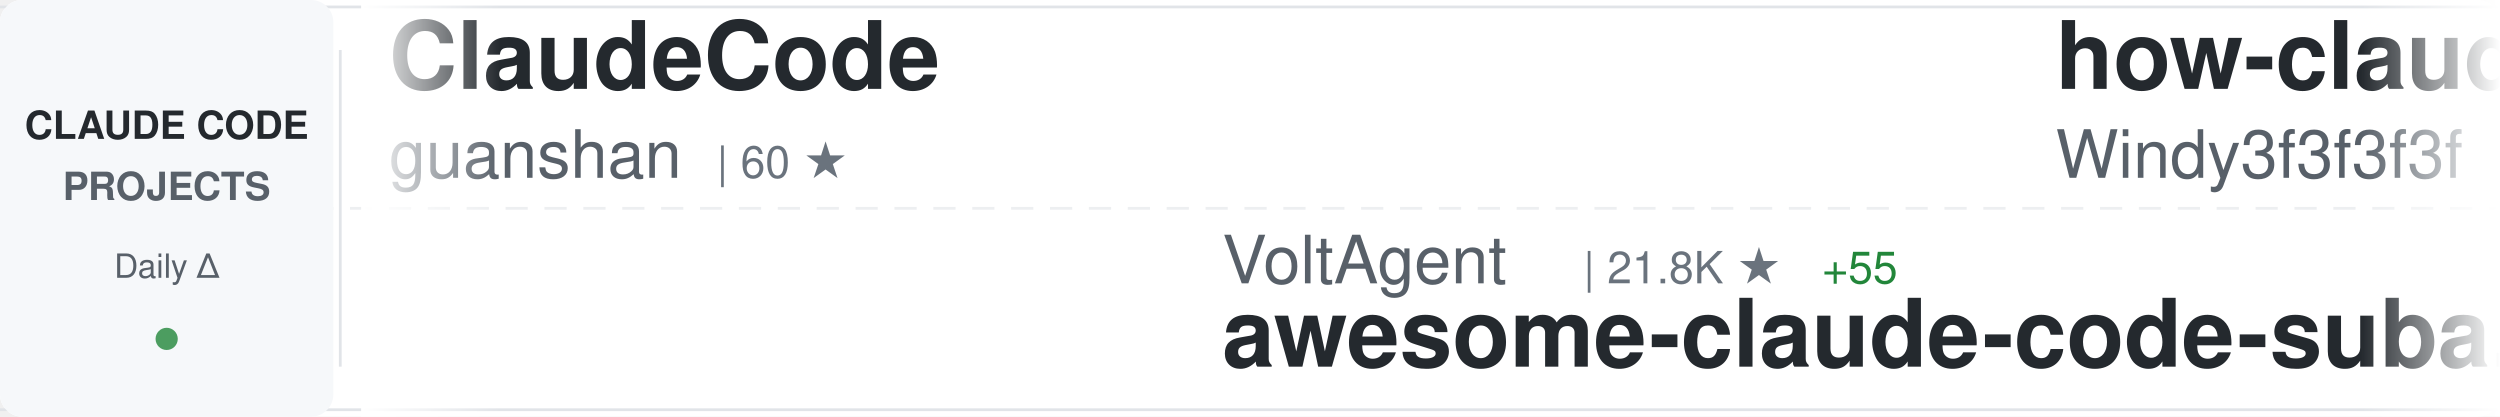
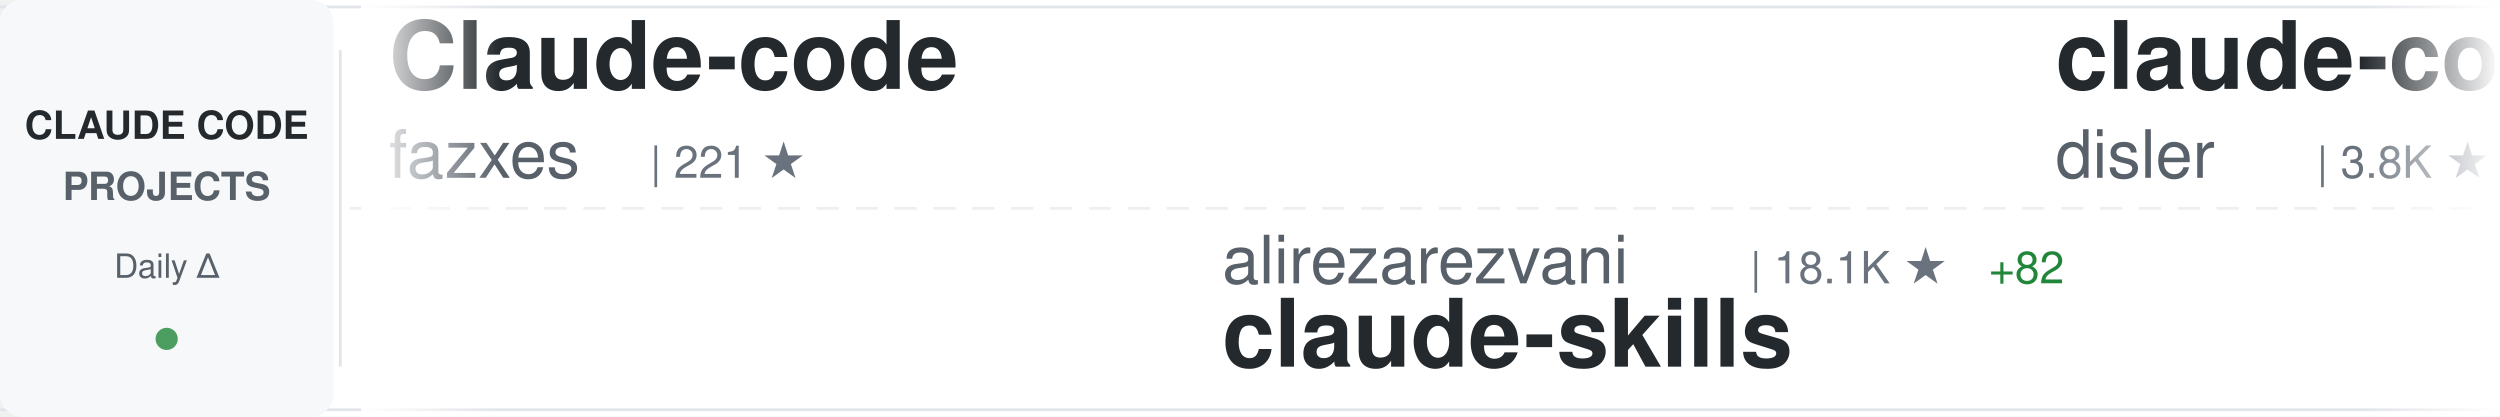
<svg xmlns="http://www.w3.org/2000/svg" width="900" height="150">
  <defs>
    <linearGradient id="awesomeLeftFade" x1="0%" y1="0%" x2="100%" y2="0%">
      <stop offset="0%" style="stop-color:#ffffff;stop-opacity:1" />
      <stop offset="100%" style="stop-color:#ffffff;stop-opacity:0" />
    </linearGradient>
    <linearGradient id="awesomeRightFade" x1="0%" y1="0%" x2="100%" y2="0%">
      <stop offset="0%" style="stop-color:#ffffff;stop-opacity:0" />
      <stop offset="100%" style="stop-color:#ffffff;stop-opacity:1" />
    </linearGradient>
  </defs>
  <rect width="900" height="150" fill="#ffffff" rx="8" />
  <rect x="0" y="2" width="900" height="1" fill="#e1e4e8" />
  <rect x="0" y="147" width="900" height="1" fill="#e1e4e8" />
  <line x1="0" y1="75" x2="900" y2="75" stroke="#e1e4e8" stroke-width="1" stroke-dasharray="8 6" opacity="0.6" />
  <rect x="0" y="0" width="120" height="150" fill="#f6f8fa" rx="8" />
  <text x="60" y="50" font-family="-apple-system, BlinkMacSystemFont, 'Segoe UI', Helvetica, Arial, sans-serif" font-size="14" font-weight="600" fill="#24292e" text-anchor="middle">CLAUDE CODE</text>
  <text x="60" y="72" font-family="-apple-system, BlinkMacSystemFont, 'Segoe UI', Helvetica, Arial, sans-serif" font-size="14" font-weight="600" fill="#586069" text-anchor="middle">PROJECTS</text>
  <text x="60" y="100" font-family="-apple-system, BlinkMacSystemFont, 'Segoe UI', Helvetica, Arial, sans-serif" font-size="12" font-weight="500" fill="#586069" text-anchor="middle">Daily Δ</text>
  <circle cx="60" cy="122" r="4" fill="#22863a" opacity="0.8" />
  <rect x="122" y="18" width="1" height="114" fill="#e1e4e8" />
  <clipPath id="awesomeTickerClip">
    <rect x="130" y="0" width="770" height="150" />
  </clipPath>
  <g clip-path="url(#awesomeTickerClip)">
    <g id="awesomeTickerItems">
      <animateTransform attributeName="transform" attributeType="XML" type="translate" from="0 0" to="-3000 0" dur="54s" repeatCount="indefinite" />
      <g transform="translate(0, 0)">
-         <text x="140" y="32" font-family="-apple-system, BlinkMacSystemFont, 'Segoe UI', Helvetica, Arial, sans-serif" font-size="34" font-weight="600" fill="#24292e">ClaudeCode</text>
-         <text x="140" y="64" font-family="-apple-system, BlinkMacSystemFont, 'Segoe UI', Helvetica, Arial, sans-serif" font-size="24" font-weight="400" fill="#586069">guanshan</text>
-         <text x="258" y="64" font-family="-apple-system, BlinkMacSystemFont, 'Segoe UI', Helvetica, Arial, sans-serif" font-size="16" font-weight="500" fill="#6a737d">| 60 ★</text>
+         <text x="140" y="32" font-family="-apple-system, BlinkMacSystemFont, 'Segoe UI', Helvetica, Arial, sans-serif" font-size="34" font-weight="600" fill="#24292e">Claude-code</text>
+         <text x="140" y="64" font-family="-apple-system, BlinkMacSystemFont, 'Segoe UI', Helvetica, Arial, sans-serif" font-size="24" font-weight="400" fill="#586069">fazxes</text>
+         <text x="234" y="64" font-family="-apple-system, BlinkMacSystemFont, 'Segoe UI', Helvetica, Arial, sans-serif" font-size="16" font-weight="500" fill="#6a737d">| 221 ★</text>
      </g>
      <g transform="translate(300, 0)">
-         <text x="140" y="102" font-family="-apple-system, BlinkMacSystemFont, 'Segoe UI', Helvetica, Arial, sans-serif" font-size="24" font-weight="400" fill="#586069">VoltAgent</text>
-         <text x="270" y="102" font-family="-apple-system, BlinkMacSystemFont, 'Segoe UI', Helvetica, Arial, sans-serif" font-size="16" font-weight="500" fill="#6a737d">| 21.8K ★</text>
-         <text x="356" y="102" font-family="-apple-system, BlinkMacSystemFont, 'Segoe UI', Helvetica, Arial, sans-serif" font-size="16" font-weight="500" fill="#22863a"> +55</text>
-         <text x="140" y="132" font-family="-apple-system, BlinkMacSystemFont, 'Segoe UI', Helvetica, Arial, sans-serif" font-size="34" font-weight="600" fill="#24292e">awesome-claude-code-suba...</text>
+         <text x="140" y="102" font-family="-apple-system, BlinkMacSystemFont, 'Segoe UI', Helvetica, Arial, sans-serif" font-size="24" font-weight="400" fill="#586069">alirezarezvani</text>
+         <text x="330" y="102" font-family="-apple-system, BlinkMacSystemFont, 'Segoe UI', Helvetica, Arial, sans-serif" font-size="16" font-weight="500" fill="#6a737d">| 18.1K ★</text>
+         <text x="416" y="102" font-family="-apple-system, BlinkMacSystemFont, 'Segoe UI', Helvetica, Arial, sans-serif" font-size="16" font-weight="500" fill="#22863a"> +82</text>
+         <text x="140" y="132" font-family="-apple-system, BlinkMacSystemFont, 'Segoe UI', Helvetica, Arial, sans-serif" font-size="34" font-weight="600" fill="#24292e">claude-skills</text>
      </g>
      <g transform="translate(600, 0)">
-         <text x="140" y="32" font-family="-apple-system, BlinkMacSystemFont, 'Segoe UI', Helvetica, Arial, sans-serif" font-size="34" font-weight="600" fill="#24292e">how-claude-code-works</text>
-         <text x="140" y="64" font-family="-apple-system, BlinkMacSystemFont, 'Segoe UI', Helvetica, Arial, sans-serif" font-size="24" font-weight="400" fill="#586069">Windy3f3f3f3f</text>
-         <text x="318" y="64" font-family="-apple-system, BlinkMacSystemFont, 'Segoe UI', Helvetica, Arial, sans-serif" font-size="16" font-weight="500" fill="#6a737d">| 2.6K ★</text>
+         <text x="140" y="32" font-family="-apple-system, BlinkMacSystemFont, 'Segoe UI', Helvetica, Arial, sans-serif" font-size="34" font-weight="600" fill="#24292e">claude-code-hooks-master...</text>
+         <text x="140" y="64" font-family="-apple-system, BlinkMacSystemFont, 'Segoe UI', Helvetica, Arial, sans-serif" font-size="24" font-weight="400" fill="#586069">disler</text>
+         <text x="234" y="64" font-family="-apple-system, BlinkMacSystemFont, 'Segoe UI', Helvetica, Arial, sans-serif" font-size="16" font-weight="500" fill="#6a737d">| 3.8K ★</text>
+         <text x="311" y="64" font-family="-apple-system, BlinkMacSystemFont, 'Segoe UI', Helvetica, Arial, sans-serif" font-size="16" font-weight="500" fill="#22863a"> +6</text>
+       </g>
+       <g transform="translate(900, 0)">
+         <text x="140" y="102" font-family="-apple-system, BlinkMacSystemFont, 'Segoe UI', Helvetica, Arial, sans-serif" font-size="24" font-weight="400" fill="#586069">jeremylongshore</text>
+         <text x="342" y="102" font-family="-apple-system, BlinkMacSystemFont, 'Segoe UI', Helvetica, Arial, sans-serif" font-size="16" font-weight="500" fill="#6a737d">| 2.4K ★</text>
+         <text x="419" y="102" font-family="-apple-system, BlinkMacSystemFont, 'Segoe UI', Helvetica, Arial, sans-serif" font-size="16" font-weight="500" fill="#22863a"> +7</text>
+         <text x="140" y="132" font-family="-apple-system, BlinkMacSystemFont, 'Segoe UI', Helvetica, Arial, sans-serif" font-size="34" font-weight="600" fill="#24292e">claude-code-plugins-plus...</text>
+       </g>
+       <g transform="translate(1200, 0)">
+         <text x="140" y="32" font-family="-apple-system, BlinkMacSystemFont, 'Segoe UI', Helvetica, Arial, sans-serif" font-size="34" font-weight="600" fill="#24292e">claude-code-local</text>
+         <text x="140" y="64" font-family="-apple-system, BlinkMacSystemFont, 'Segoe UI', Helvetica, Arial, sans-serif" font-size="24" font-weight="400" fill="#586069">nicedreamzapp</text>
+         <text x="318" y="64" font-family="-apple-system, BlinkMacSystemFont, 'Segoe UI', Helvetica, Arial, sans-serif" font-size="16" font-weight="500" fill="#6a737d">| 2.8K ★</text>
        <text x="395" y="64" font-family="-apple-system, BlinkMacSystemFont, 'Segoe UI', Helvetica, Arial, sans-serif" font-size="16" font-weight="500" fill="#22863a"> +4</text>
      </g>
-       <g transform="translate(900, 0)">
-         <text x="140" y="102" font-family="-apple-system, BlinkMacSystemFont, 'Segoe UI', Helvetica, Arial, sans-serif" font-size="24" font-weight="400" fill="#586069">anthropics</text>
-         <text x="282" y="102" font-family="-apple-system, BlinkMacSystemFont, 'Segoe UI', Helvetica, Arial, sans-serif" font-size="16" font-weight="500" fill="#6a737d">| 5.2K ★</text>
-         <text x="359" y="102" font-family="-apple-system, BlinkMacSystemFont, 'Segoe UI', Helvetica, Arial, sans-serif" font-size="16" font-weight="500" fill="#22863a"> +23</text>
-         <text x="140" y="132" font-family="-apple-system, BlinkMacSystemFont, 'Segoe UI', Helvetica, Arial, sans-serif" font-size="34" font-weight="600" fill="#24292e">claude-code-security-rev...</text>
-       </g>
-       <g transform="translate(1200, 0)">
-         <text x="140" y="32" font-family="-apple-system, BlinkMacSystemFont, 'Segoe UI', Helvetica, Arial, sans-serif" font-size="34" font-weight="600" fill="#24292e">Claude-Code-Game-Studios</text>
-         <text x="140" y="64" font-family="-apple-system, BlinkMacSystemFont, 'Segoe UI', Helvetica, Arial, sans-serif" font-size="24" font-weight="400" fill="#586069">Donchitos</text>
-         <text x="270" y="64" font-family="-apple-system, BlinkMacSystemFont, 'Segoe UI', Helvetica, Arial, sans-serif" font-size="16" font-weight="500" fill="#6a737d">| 21.6K ★</text>
-         <text x="356" y="64" font-family="-apple-system, BlinkMacSystemFont, 'Segoe UI', Helvetica, Arial, sans-serif" font-size="16" font-weight="500" fill="#22863a"> +56</text>
-       </g>
      <g transform="translate(1500, 0)">
-         <text x="140" y="102" font-family="-apple-system, BlinkMacSystemFont, 'Segoe UI', Helvetica, Arial, sans-serif" font-size="24" font-weight="400" fill="#586069">jqueryscript</text>
-         <text x="306" y="102" font-family="-apple-system, BlinkMacSystemFont, 'Segoe UI', Helvetica, Arial, sans-serif" font-size="16" font-weight="500" fill="#6a737d">| 423 ★</text>
-         <text x="140" y="132" font-family="-apple-system, BlinkMacSystemFont, 'Segoe UI', Helvetica, Arial, sans-serif" font-size="34" font-weight="600" fill="#24292e">awesome-claude-code</text>
+         <text x="140" y="102" font-family="-apple-system, BlinkMacSystemFont, 'Segoe UI', Helvetica, Arial, sans-serif" font-size="24" font-weight="400" fill="#586069">catlog22</text>
+         <text x="258" y="102" font-family="-apple-system, BlinkMacSystemFont, 'Segoe UI', Helvetica, Arial, sans-serif" font-size="16" font-weight="500" fill="#6a737d">| 2.1K ★</text>
+         <text x="335" y="102" font-family="-apple-system, BlinkMacSystemFont, 'Segoe UI', Helvetica, Arial, sans-serif" font-size="16" font-weight="500" fill="#22863a"> +2</text>
+         <text x="140" y="132" font-family="-apple-system, BlinkMacSystemFont, 'Segoe UI', Helvetica, Arial, sans-serif" font-size="34" font-weight="600" fill="#24292e">Claude-Code-Workflow</text>
      </g>
      <g transform="translate(1800, 0)">
-         <text x="140" y="32" font-family="-apple-system, BlinkMacSystemFont, 'Segoe UI', Helvetica, Arial, sans-serif" font-size="34" font-weight="600" fill="#24292e">claude-code-pm-course</text>
-         <text x="140" y="64" font-family="-apple-system, BlinkMacSystemFont, 'Segoe UI', Helvetica, Arial, sans-serif" font-size="24" font-weight="400" fill="#586069">carlvellotti</text>
-         <text x="306" y="64" font-family="-apple-system, BlinkMacSystemFont, 'Segoe UI', Helvetica, Arial, sans-serif" font-size="16" font-weight="500" fill="#6a737d">| 2.1K ★</text>
-         <text x="383" y="64" font-family="-apple-system, BlinkMacSystemFont, 'Segoe UI', Helvetica, Arial, sans-serif" font-size="16" font-weight="500" fill="#22863a"> +2</text>
+         <text x="140" y="32" font-family="-apple-system, BlinkMacSystemFont, 'Segoe UI', Helvetica, Arial, sans-serif" font-size="34" font-weight="600" fill="#24292e">claude-code-security-rev...</text>
+         <text x="140" y="64" font-family="-apple-system, BlinkMacSystemFont, 'Segoe UI', Helvetica, Arial, sans-serif" font-size="24" font-weight="400" fill="#586069">anthropics</text>
+         <text x="282" y="64" font-family="-apple-system, BlinkMacSystemFont, 'Segoe UI', Helvetica, Arial, sans-serif" font-size="16" font-weight="500" fill="#6a737d">| 5.2K ★</text>
+         <text x="359" y="64" font-family="-apple-system, BlinkMacSystemFont, 'Segoe UI', Helvetica, Arial, sans-serif" font-size="16" font-weight="500" fill="#22863a"> +23</text>
      </g>
      <g transform="translate(2100, 0)">
-         <text x="140" y="102" font-family="-apple-system, BlinkMacSystemFont, 'Segoe UI', Helvetica, Arial, sans-serif" font-size="24" font-weight="400" fill="#586069">repowise-dev</text>
-         <text x="306" y="102" font-family="-apple-system, BlinkMacSystemFont, 'Segoe UI', Helvetica, Arial, sans-serif" font-size="16" font-weight="500" fill="#6a737d">| 1.1K ★</text>
-         <text x="140" y="132" font-family="-apple-system, BlinkMacSystemFont, 'Segoe UI', Helvetica, Arial, sans-serif" font-size="34" font-weight="600" fill="#24292e">claude-code-prompts</text>
+         <text x="140" y="102" font-family="-apple-system, BlinkMacSystemFont, 'Segoe UI', Helvetica, Arial, sans-serif" font-size="24" font-weight="400" fill="#586069">Windy3f3f3f3f</text>
+         <text x="318" y="102" font-family="-apple-system, BlinkMacSystemFont, 'Segoe UI', Helvetica, Arial, sans-serif" font-size="16" font-weight="500" fill="#6a737d">| 1.4K ★</text>
+         <text x="395" y="102" font-family="-apple-system, BlinkMacSystemFont, 'Segoe UI', Helvetica, Arial, sans-serif" font-size="16" font-weight="500" fill="#22863a"> +4</text>
+         <text x="140" y="132" font-family="-apple-system, BlinkMacSystemFont, 'Segoe UI', Helvetica, Arial, sans-serif" font-size="34" font-weight="600" fill="#24292e">claude-code-from-scratch</text>
      </g>
      <g transform="translate(2400, 0)">
-         <text x="140" y="32" font-family="-apple-system, BlinkMacSystemFont, 'Segoe UI', Helvetica, Arial, sans-serif" font-size="34" font-weight="600" fill="#24292e">claude-howto</text>
-         <text x="140" y="64" font-family="-apple-system, BlinkMacSystemFont, 'Segoe UI', Helvetica, Arial, sans-serif" font-size="24" font-weight="400" fill="#586069">luongnv89</text>
-         <text x="270" y="64" font-family="-apple-system, BlinkMacSystemFont, 'Segoe UI', Helvetica, Arial, sans-serif" font-size="16" font-weight="500" fill="#6a737d">| 37.1K ★</text>
-         <text x="356" y="64" font-family="-apple-system, BlinkMacSystemFont, 'Segoe UI', Helvetica, Arial, sans-serif" font-size="16" font-weight="500" fill="#22863a"> +88</text>
+         <text x="140" y="32" font-family="-apple-system, BlinkMacSystemFont, 'Segoe UI', Helvetica, Arial, sans-serif" font-size="34" font-weight="600" fill="#24292e">claude-code-telegram</text>
+         <text x="140" y="64" font-family="-apple-system, BlinkMacSystemFont, 'Segoe UI', Helvetica, Arial, sans-serif" font-size="24" font-weight="400" fill="#586069">RichardAtCT</text>
+         <text x="294" y="64" font-family="-apple-system, BlinkMacSystemFont, 'Segoe UI', Helvetica, Arial, sans-serif" font-size="16" font-weight="500" fill="#6a737d">| 2.7K ★</text>
+         <text x="371" y="64" font-family="-apple-system, BlinkMacSystemFont, 'Segoe UI', Helvetica, Arial, sans-serif" font-size="16" font-weight="500" fill="#22863a"> +2</text>
      </g>
      <g transform="translate(2700, 0)">
-         <text x="140" y="102" font-family="-apple-system, BlinkMacSystemFont, 'Segoe UI', Helvetica, Arial, sans-serif" font-size="24" font-weight="400" fill="#586069">shareAI-lab</text>
-         <text x="294" y="102" font-family="-apple-system, BlinkMacSystemFont, 'Segoe UI', Helvetica, Arial, sans-serif" font-size="16" font-weight="500" fill="#6a737d">| 66.5K ★</text>
-         <text x="380" y="102" font-family="-apple-system, BlinkMacSystemFont, 'Segoe UI', Helvetica, Arial, sans-serif" font-size="16" font-weight="500" fill="#22863a"> +112</text>
-         <text x="140" y="132" font-family="-apple-system, BlinkMacSystemFont, 'Segoe UI', Helvetica, Arial, sans-serif" font-size="34" font-weight="600" fill="#24292e">learn-claude-code</text>
+         <text x="140" y="102" font-family="-apple-system, BlinkMacSystemFont, 'Segoe UI', Helvetica, Arial, sans-serif" font-size="24" font-weight="400" fill="#586069">Njengah</text>
+         <text x="246" y="102" font-family="-apple-system, BlinkMacSystemFont, 'Segoe UI', Helvetica, Arial, sans-serif" font-size="16" font-weight="500" fill="#6a737d">| 1.8K ★</text>
+         <text x="323" y="102" font-family="-apple-system, BlinkMacSystemFont, 'Segoe UI', Helvetica, Arial, sans-serif" font-size="16" font-weight="500" fill="#22863a"> +2</text>
+         <text x="140" y="132" font-family="-apple-system, BlinkMacSystemFont, 'Segoe UI', Helvetica, Arial, sans-serif" font-size="34" font-weight="600" fill="#24292e">claude-code-cheat-sheet</text>
      </g>
      <g transform="translate(3000, 0)">
-         <text x="140" y="32" font-family="-apple-system, BlinkMacSystemFont, 'Segoe UI', Helvetica, Arial, sans-serif" font-size="34" font-weight="600" fill="#24292e">ClaudeCode</text>
-         <text x="140" y="64" font-family="-apple-system, BlinkMacSystemFont, 'Segoe UI', Helvetica, Arial, sans-serif" font-size="24" font-weight="400" fill="#586069">guanshan</text>
-         <text x="258" y="64" font-family="-apple-system, BlinkMacSystemFont, 'Segoe UI', Helvetica, Arial, sans-serif" font-size="16" font-weight="500" fill="#6a737d">| 60 ★</text>
+         <text x="140" y="32" font-family="-apple-system, BlinkMacSystemFont, 'Segoe UI', Helvetica, Arial, sans-serif" font-size="34" font-weight="600" fill="#24292e">Claude-code</text>
+         <text x="140" y="64" font-family="-apple-system, BlinkMacSystemFont, 'Segoe UI', Helvetica, Arial, sans-serif" font-size="24" font-weight="400" fill="#586069">fazxes</text>
+         <text x="234" y="64" font-family="-apple-system, BlinkMacSystemFont, 'Segoe UI', Helvetica, Arial, sans-serif" font-size="16" font-weight="500" fill="#6a737d">| 221 ★</text>
      </g>
      <g transform="translate(3300, 0)">
-         <text x="140" y="102" font-family="-apple-system, BlinkMacSystemFont, 'Segoe UI', Helvetica, Arial, sans-serif" font-size="24" font-weight="400" fill="#586069">VoltAgent</text>
-         <text x="270" y="102" font-family="-apple-system, BlinkMacSystemFont, 'Segoe UI', Helvetica, Arial, sans-serif" font-size="16" font-weight="500" fill="#6a737d">| 21.8K ★</text>
-         <text x="356" y="102" font-family="-apple-system, BlinkMacSystemFont, 'Segoe UI', Helvetica, Arial, sans-serif" font-size="16" font-weight="500" fill="#22863a"> +55</text>
-         <text x="140" y="132" font-family="-apple-system, BlinkMacSystemFont, 'Segoe UI', Helvetica, Arial, sans-serif" font-size="34" font-weight="600" fill="#24292e">awesome-claude-code-suba...</text>
+         <text x="140" y="102" font-family="-apple-system, BlinkMacSystemFont, 'Segoe UI', Helvetica, Arial, sans-serif" font-size="24" font-weight="400" fill="#586069">alirezarezvani</text>
+         <text x="330" y="102" font-family="-apple-system, BlinkMacSystemFont, 'Segoe UI', Helvetica, Arial, sans-serif" font-size="16" font-weight="500" fill="#6a737d">| 18.1K ★</text>
+         <text x="416" y="102" font-family="-apple-system, BlinkMacSystemFont, 'Segoe UI', Helvetica, Arial, sans-serif" font-size="16" font-weight="500" fill="#22863a"> +82</text>
+         <text x="140" y="132" font-family="-apple-system, BlinkMacSystemFont, 'Segoe UI', Helvetica, Arial, sans-serif" font-size="34" font-weight="600" fill="#24292e">claude-skills</text>
      </g>
      <g transform="translate(3600, 0)">
-         <text x="140" y="32" font-family="-apple-system, BlinkMacSystemFont, 'Segoe UI', Helvetica, Arial, sans-serif" font-size="34" font-weight="600" fill="#24292e">how-claude-code-works</text>
-         <text x="140" y="64" font-family="-apple-system, BlinkMacSystemFont, 'Segoe UI', Helvetica, Arial, sans-serif" font-size="24" font-weight="400" fill="#586069">Windy3f3f3f3f</text>
-         <text x="318" y="64" font-family="-apple-system, BlinkMacSystemFont, 'Segoe UI', Helvetica, Arial, sans-serif" font-size="16" font-weight="500" fill="#6a737d">| 2.6K ★</text>
-         <text x="395" y="64" font-family="-apple-system, BlinkMacSystemFont, 'Segoe UI', Helvetica, Arial, sans-serif" font-size="16" font-weight="500" fill="#22863a"> +4</text>
+         <text x="140" y="32" font-family="-apple-system, BlinkMacSystemFont, 'Segoe UI', Helvetica, Arial, sans-serif" font-size="34" font-weight="600" fill="#24292e">claude-code-hooks-master...</text>
+         <text x="140" y="64" font-family="-apple-system, BlinkMacSystemFont, 'Segoe UI', Helvetica, Arial, sans-serif" font-size="24" font-weight="400" fill="#586069">disler</text>
+         <text x="234" y="64" font-family="-apple-system, BlinkMacSystemFont, 'Segoe UI', Helvetica, Arial, sans-serif" font-size="16" font-weight="500" fill="#6a737d">| 3.8K ★</text>
+         <text x="311" y="64" font-family="-apple-system, BlinkMacSystemFont, 'Segoe UI', Helvetica, Arial, sans-serif" font-size="16" font-weight="500" fill="#22863a"> +6</text>
      </g>
      <g transform="translate(3900, 0)">
-         <text x="140" y="102" font-family="-apple-system, BlinkMacSystemFont, 'Segoe UI', Helvetica, Arial, sans-serif" font-size="24" font-weight="400" fill="#586069">anthropics</text>
-         <text x="282" y="102" font-family="-apple-system, BlinkMacSystemFont, 'Segoe UI', Helvetica, Arial, sans-serif" font-size="16" font-weight="500" fill="#6a737d">| 5.2K ★</text>
-         <text x="359" y="102" font-family="-apple-system, BlinkMacSystemFont, 'Segoe UI', Helvetica, Arial, sans-serif" font-size="16" font-weight="500" fill="#22863a"> +23</text>
-         <text x="140" y="132" font-family="-apple-system, BlinkMacSystemFont, 'Segoe UI', Helvetica, Arial, sans-serif" font-size="34" font-weight="600" fill="#24292e">claude-code-security-rev...</text>
+         <text x="140" y="102" font-family="-apple-system, BlinkMacSystemFont, 'Segoe UI', Helvetica, Arial, sans-serif" font-size="24" font-weight="400" fill="#586069">jeremylongshore</text>
+         <text x="342" y="102" font-family="-apple-system, BlinkMacSystemFont, 'Segoe UI', Helvetica, Arial, sans-serif" font-size="16" font-weight="500" fill="#6a737d">| 2.4K ★</text>
+         <text x="419" y="102" font-family="-apple-system, BlinkMacSystemFont, 'Segoe UI', Helvetica, Arial, sans-serif" font-size="16" font-weight="500" fill="#22863a"> +7</text>
+         <text x="140" y="132" font-family="-apple-system, BlinkMacSystemFont, 'Segoe UI', Helvetica, Arial, sans-serif" font-size="34" font-weight="600" fill="#24292e">claude-code-plugins-plus...</text>
      </g>
    </g>
  </g>
  <rect x="130" y="0" width="50" height="150" fill="url(#awesomeLeftFade)" />
  <rect x="850" y="0" width="50" height="150" fill="url(#awesomeRightFade)" />
</svg>
